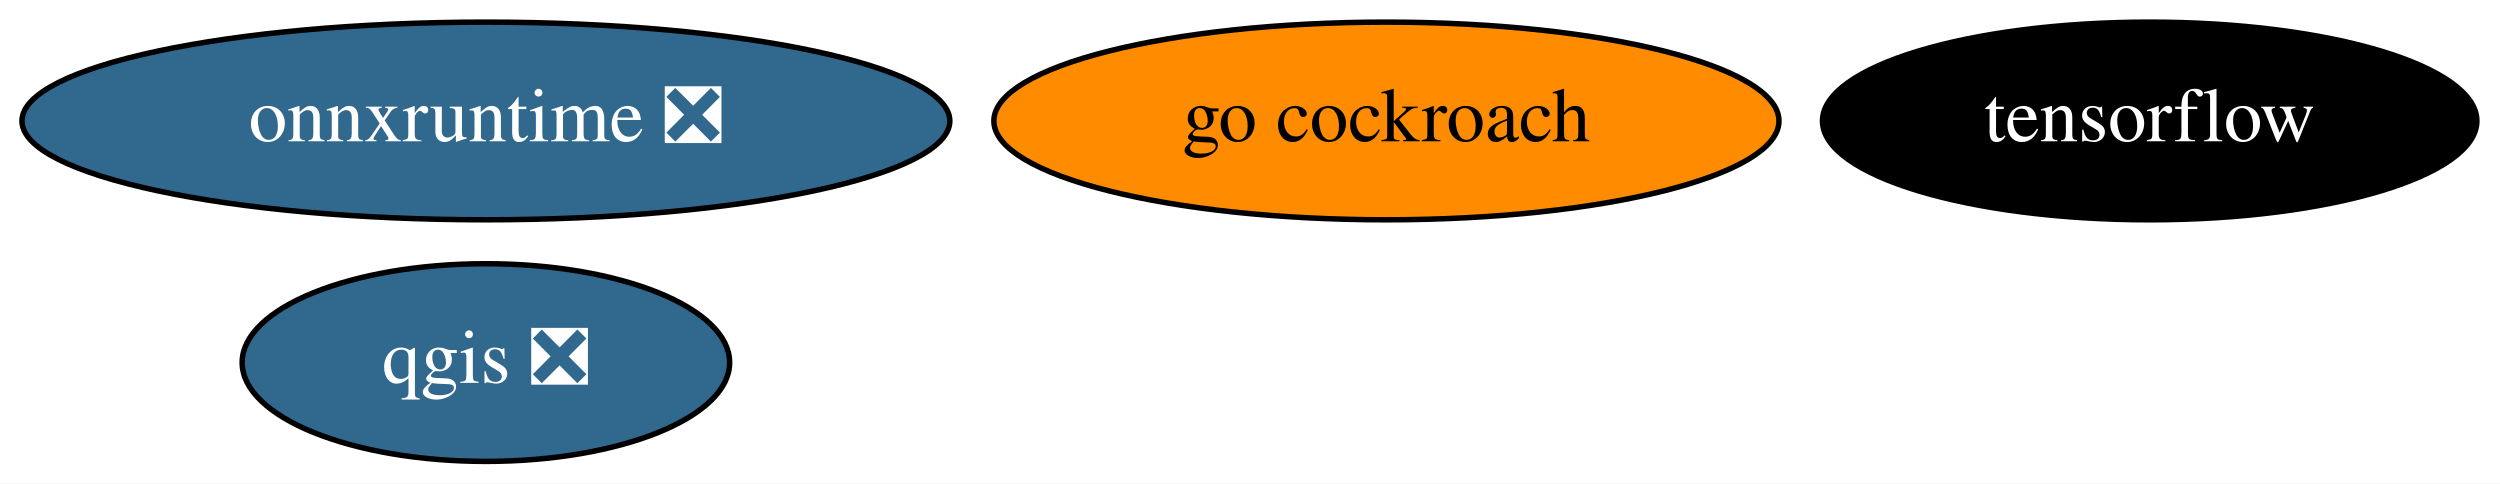
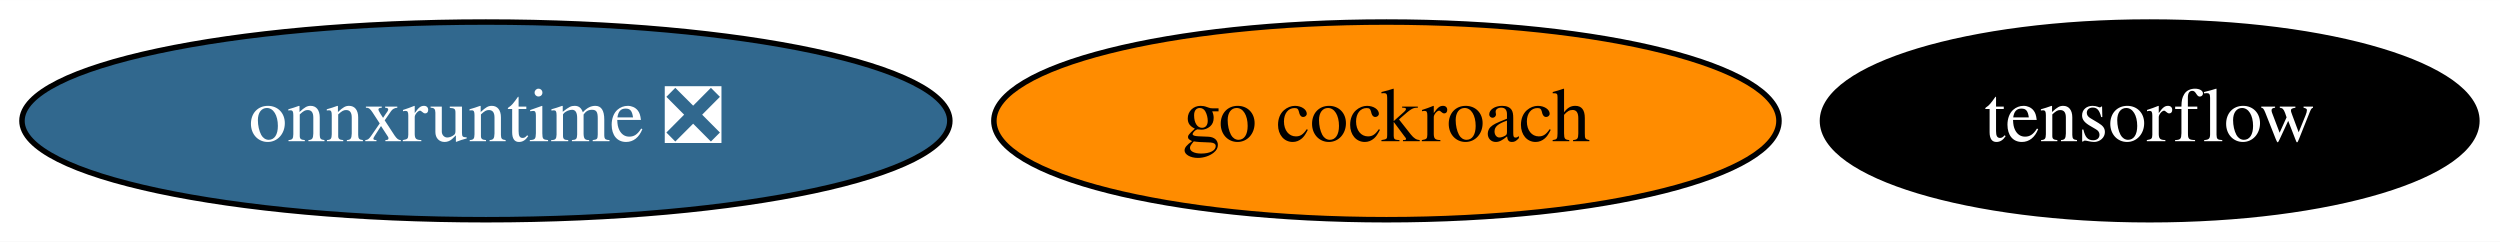
- <svg xmlns="http://www.w3.org/2000/svg" xmlns:xlink="http://www.w3.org/1999/xlink" width="455pt" height="88pt" viewBox="0.00 0.00 455.29 88.00">
-   <g id="graph0" class="graph" transform="scale(1 1) rotate(0) translate(4 84)">
-     <polygon fill="white" stroke="transparent" points="-4,4 -4,-84 451.29,-84 451.29,4 -4,4" />
+ <svg xmlns="http://www.w3.org/2000/svg" xmlns:xlink="http://www.w3.org/1999/xlink" width="455pt" height="44pt" viewBox="0.00 0.00 455.29 44.00">
+   <g id="graph0" class="graph" transform="scale(1 1) rotate(0) translate(4 40)">
+     <polygon fill="white" stroke="transparent" points="-4,4 -4,-40 451.29,-40 451.29,4 -4,4" />
    <g id="node1" class="node">
      <g id="a_node1">
-         <a xlink:href="https://github.com/conda-forge/qgis-feedstock/pull/236" xlink:title="qgis ❎">
-           <ellipse fill="#31688e" stroke="black" cx="84.49" cy="-18" rx="44.39" ry="18" />
-           <text text-anchor="middle" x="84.49" y="-14.3" font-family="Times,serif" font-size="14.00" fill="white">qgis ❎</text>
+         <a xlink:href="https://github.com/conda-forge/tensorflow-feedstock" xlink:title="tensorflow">
+           <ellipse fill="#000000" stroke="black" cx="387.49" cy="-18" rx="59.59" ry="18" />
+           <text text-anchor="middle" x="387.49" y="-14.3" font-family="Times,serif" font-size="14.00" fill="white">tensorflow</text>
        </a>
      </g>
    </g>
    <g id="node2" class="node">
      <g id="a_node2">
-         <a xlink:href="https://github.com/conda-forge/tensorflow-feedstock" xlink:title="tensorflow">
-           <ellipse fill="#000000" stroke="black" cx="387.49" cy="-62" rx="59.59" ry="18" />
-           <text text-anchor="middle" x="387.49" y="-58.3" font-family="Times,serif" font-size="14.00" fill="white">tensorflow</text>
+         <a xlink:href="https://github.com/conda-forge/go-cockroach-feedstock" xlink:title="go cockroach">
+           <ellipse fill="#ff8c00" stroke="black" cx="248.49" cy="-18" rx="71.49" ry="18" />
+           <text text-anchor="middle" x="248.49" y="-14.3" font-family="Times,serif" font-size="14.00">go cockroach</text>
        </a>
      </g>
    </g>
    <g id="node3" class="node">
      <g id="a_node3">
-         <a xlink:href="https://github.com/conda-forge/go-cockroach-feedstock" xlink:title="go cockroach">
-           <ellipse fill="#ff8c00" stroke="black" cx="248.49" cy="-62" rx="71.49" ry="18" />
-           <text text-anchor="middle" x="248.49" y="-58.3" font-family="Times,serif" font-size="14.00">go cockroach</text>
-         </a>
-       </g>
-     </g>
-     <g id="node4" class="node">
-       <g id="a_node4">
        <a xlink:href="https://github.com/conda-forge/onnxruntime-feedstock/pull/41" xlink:title="onnxruntime ❎">
-           <ellipse fill="#31688e" stroke="black" cx="84.49" cy="-62" rx="84.49" ry="18" />
-           <text text-anchor="middle" x="84.49" y="-58.3" font-family="Times,serif" font-size="14.00" fill="white">onnxruntime ❎</text>
+           <ellipse fill="#31688e" stroke="black" cx="84.49" cy="-18" rx="84.49" ry="18" />
+           <text text-anchor="middle" x="84.49" y="-14.3" font-family="Times,serif" font-size="14.00" fill="white">onnxruntime ❎</text>
        </a>
      </g>
    </g>
  </g>
</svg>
